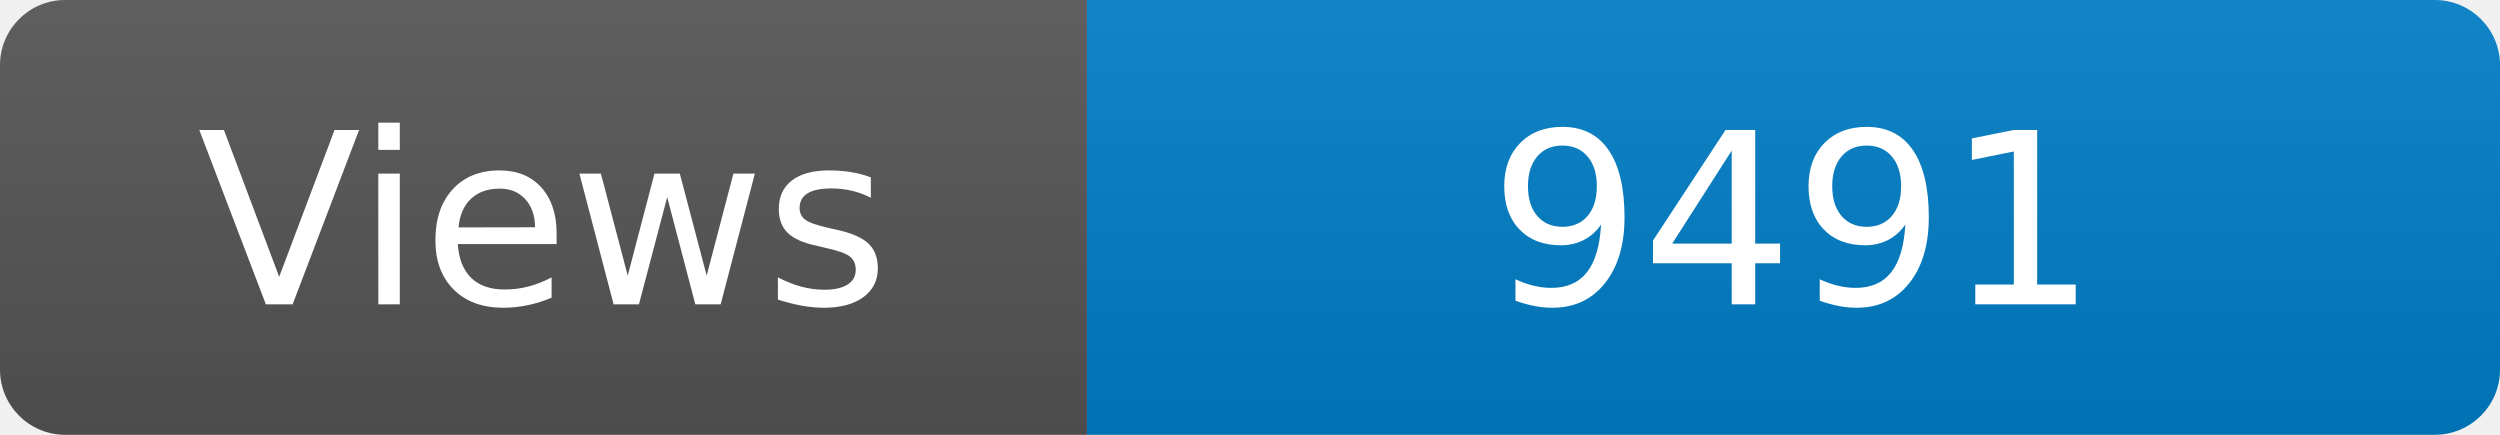
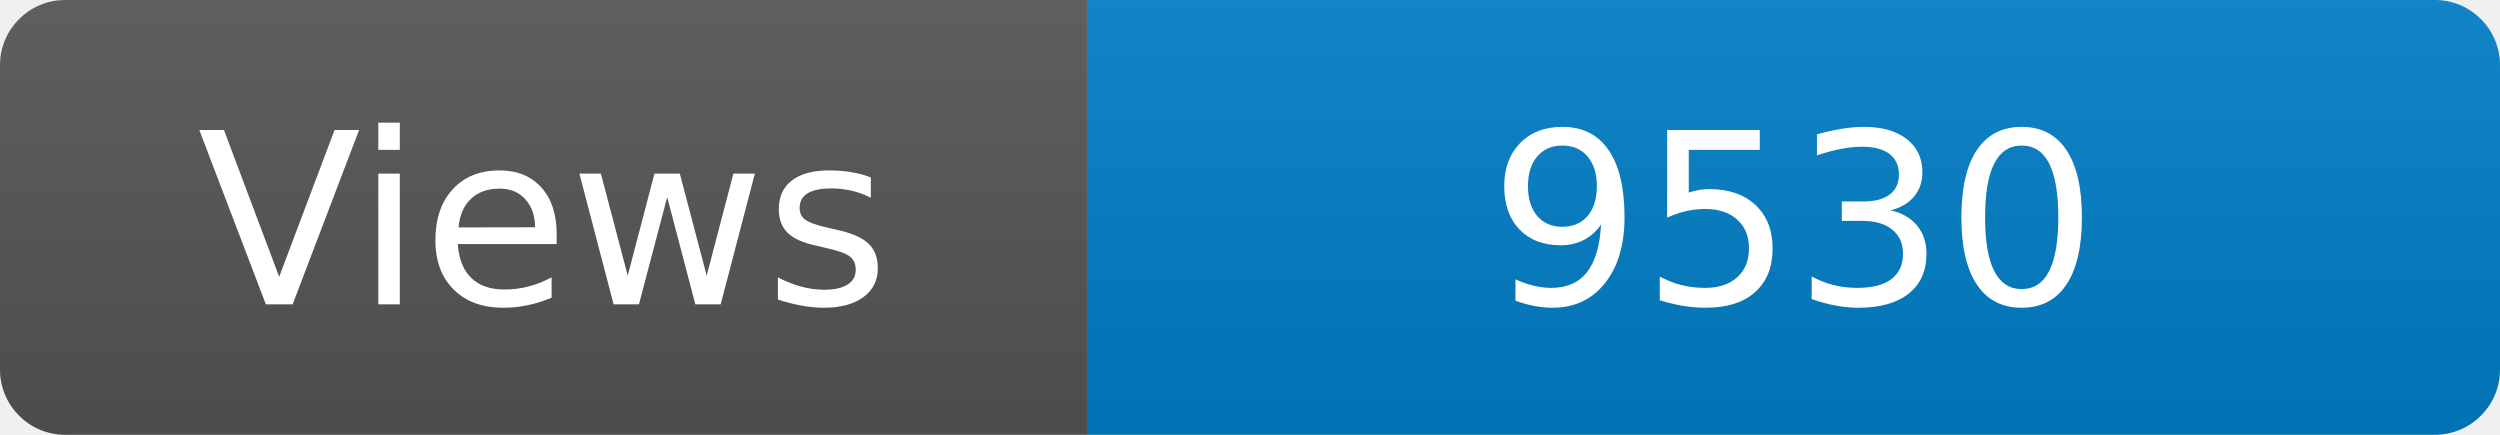
<svg xmlns="http://www.w3.org/2000/svg" width="115" height="20" role="img" aria-label="Maintained?: yes">
  <linearGradient id="s" x2="0" y2="100%">
    <stop offset="0" stop-color="#bbb" stop-opacity=".1" />
    <stop offset="1" stop-opacity=".1" />
  </linearGradient>
  <clipPath id="r">
    <rect width="115" height="20" rx="3" fill="#fff" />
  </clipPath>
  <g clip-path="url(#r)">
    <rect width="50" height="20" fill="#555" />
    <rect x="50" width="160" height="20" fill="#007ec6" />
    <rect width="115" height="20" fill="url(#s)" />
  </g>
  <g fill="#fff" text-anchor="middle" font-family="Verdana,Geneva,DejaVu Sans,sans-serif" font-size="110">
    <text x="250" y="140" transform="scale(.1)" fill="#fff">Views</text>
-     <text x="825" y="140" transform="scale(.1)" fill="#fff">9491</text>
+     <text x="825" y="140" transform="scale(.1)" fill="#fff">9530</text>
  </g>
</svg>
